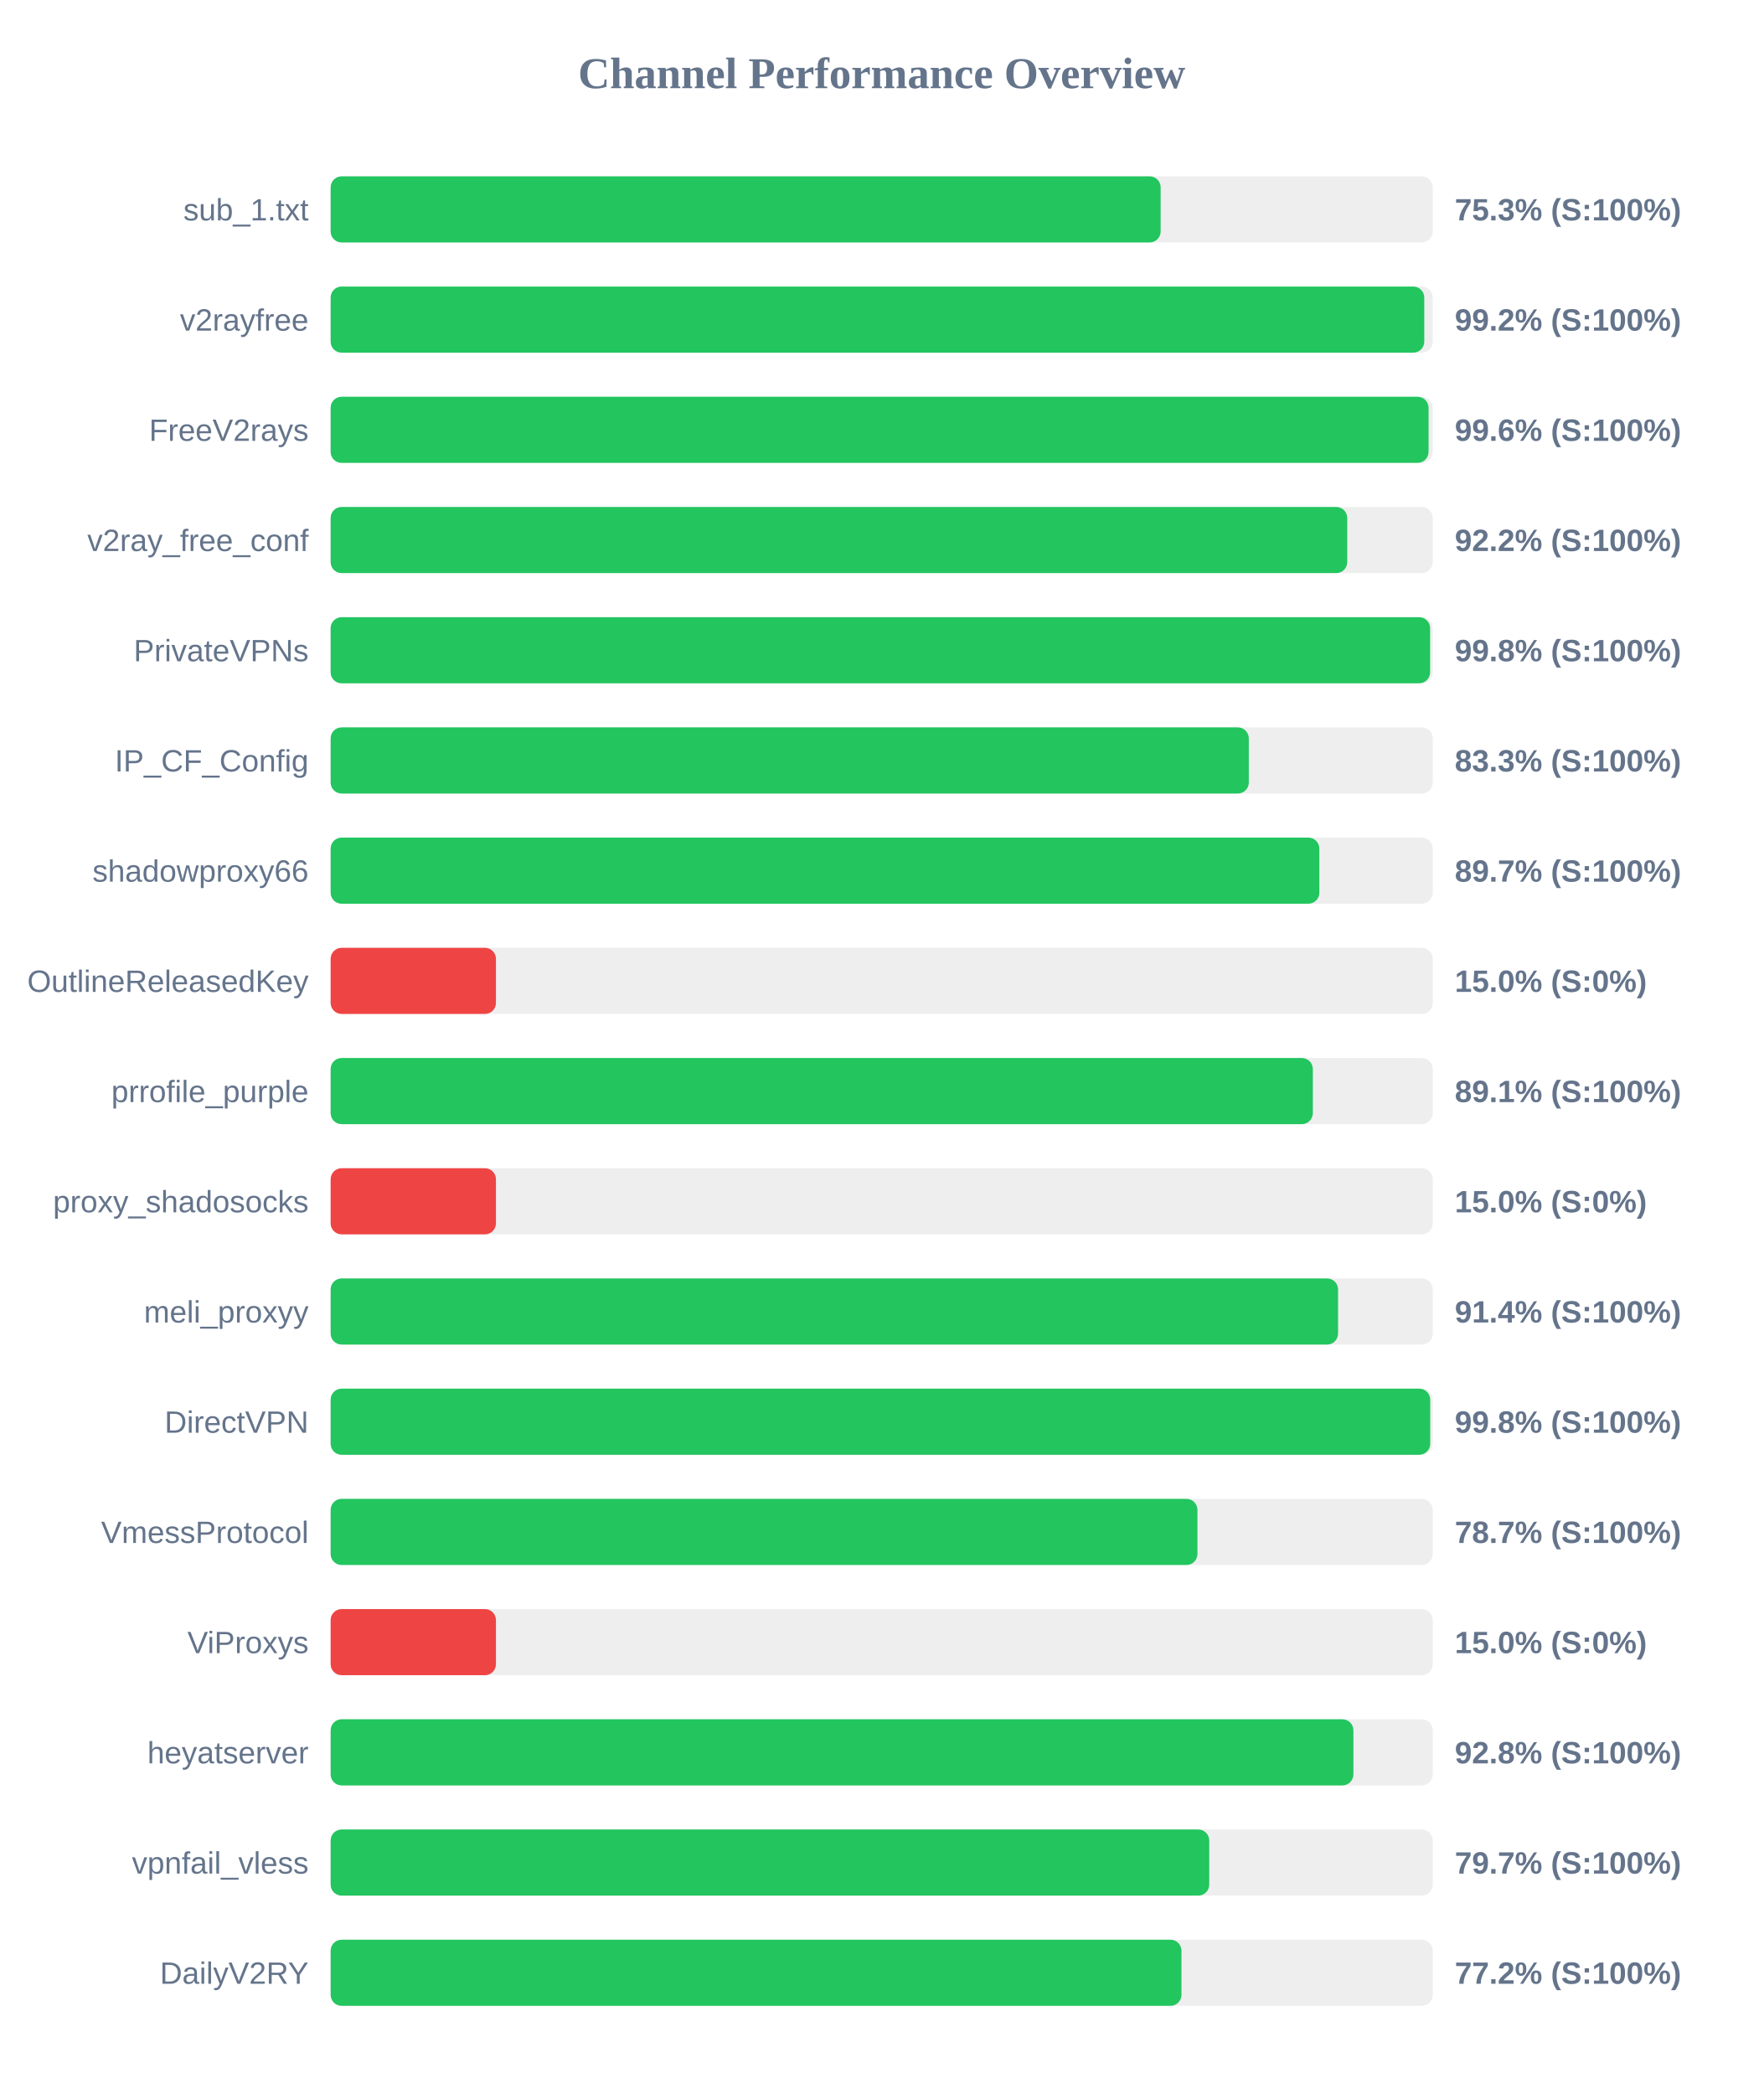
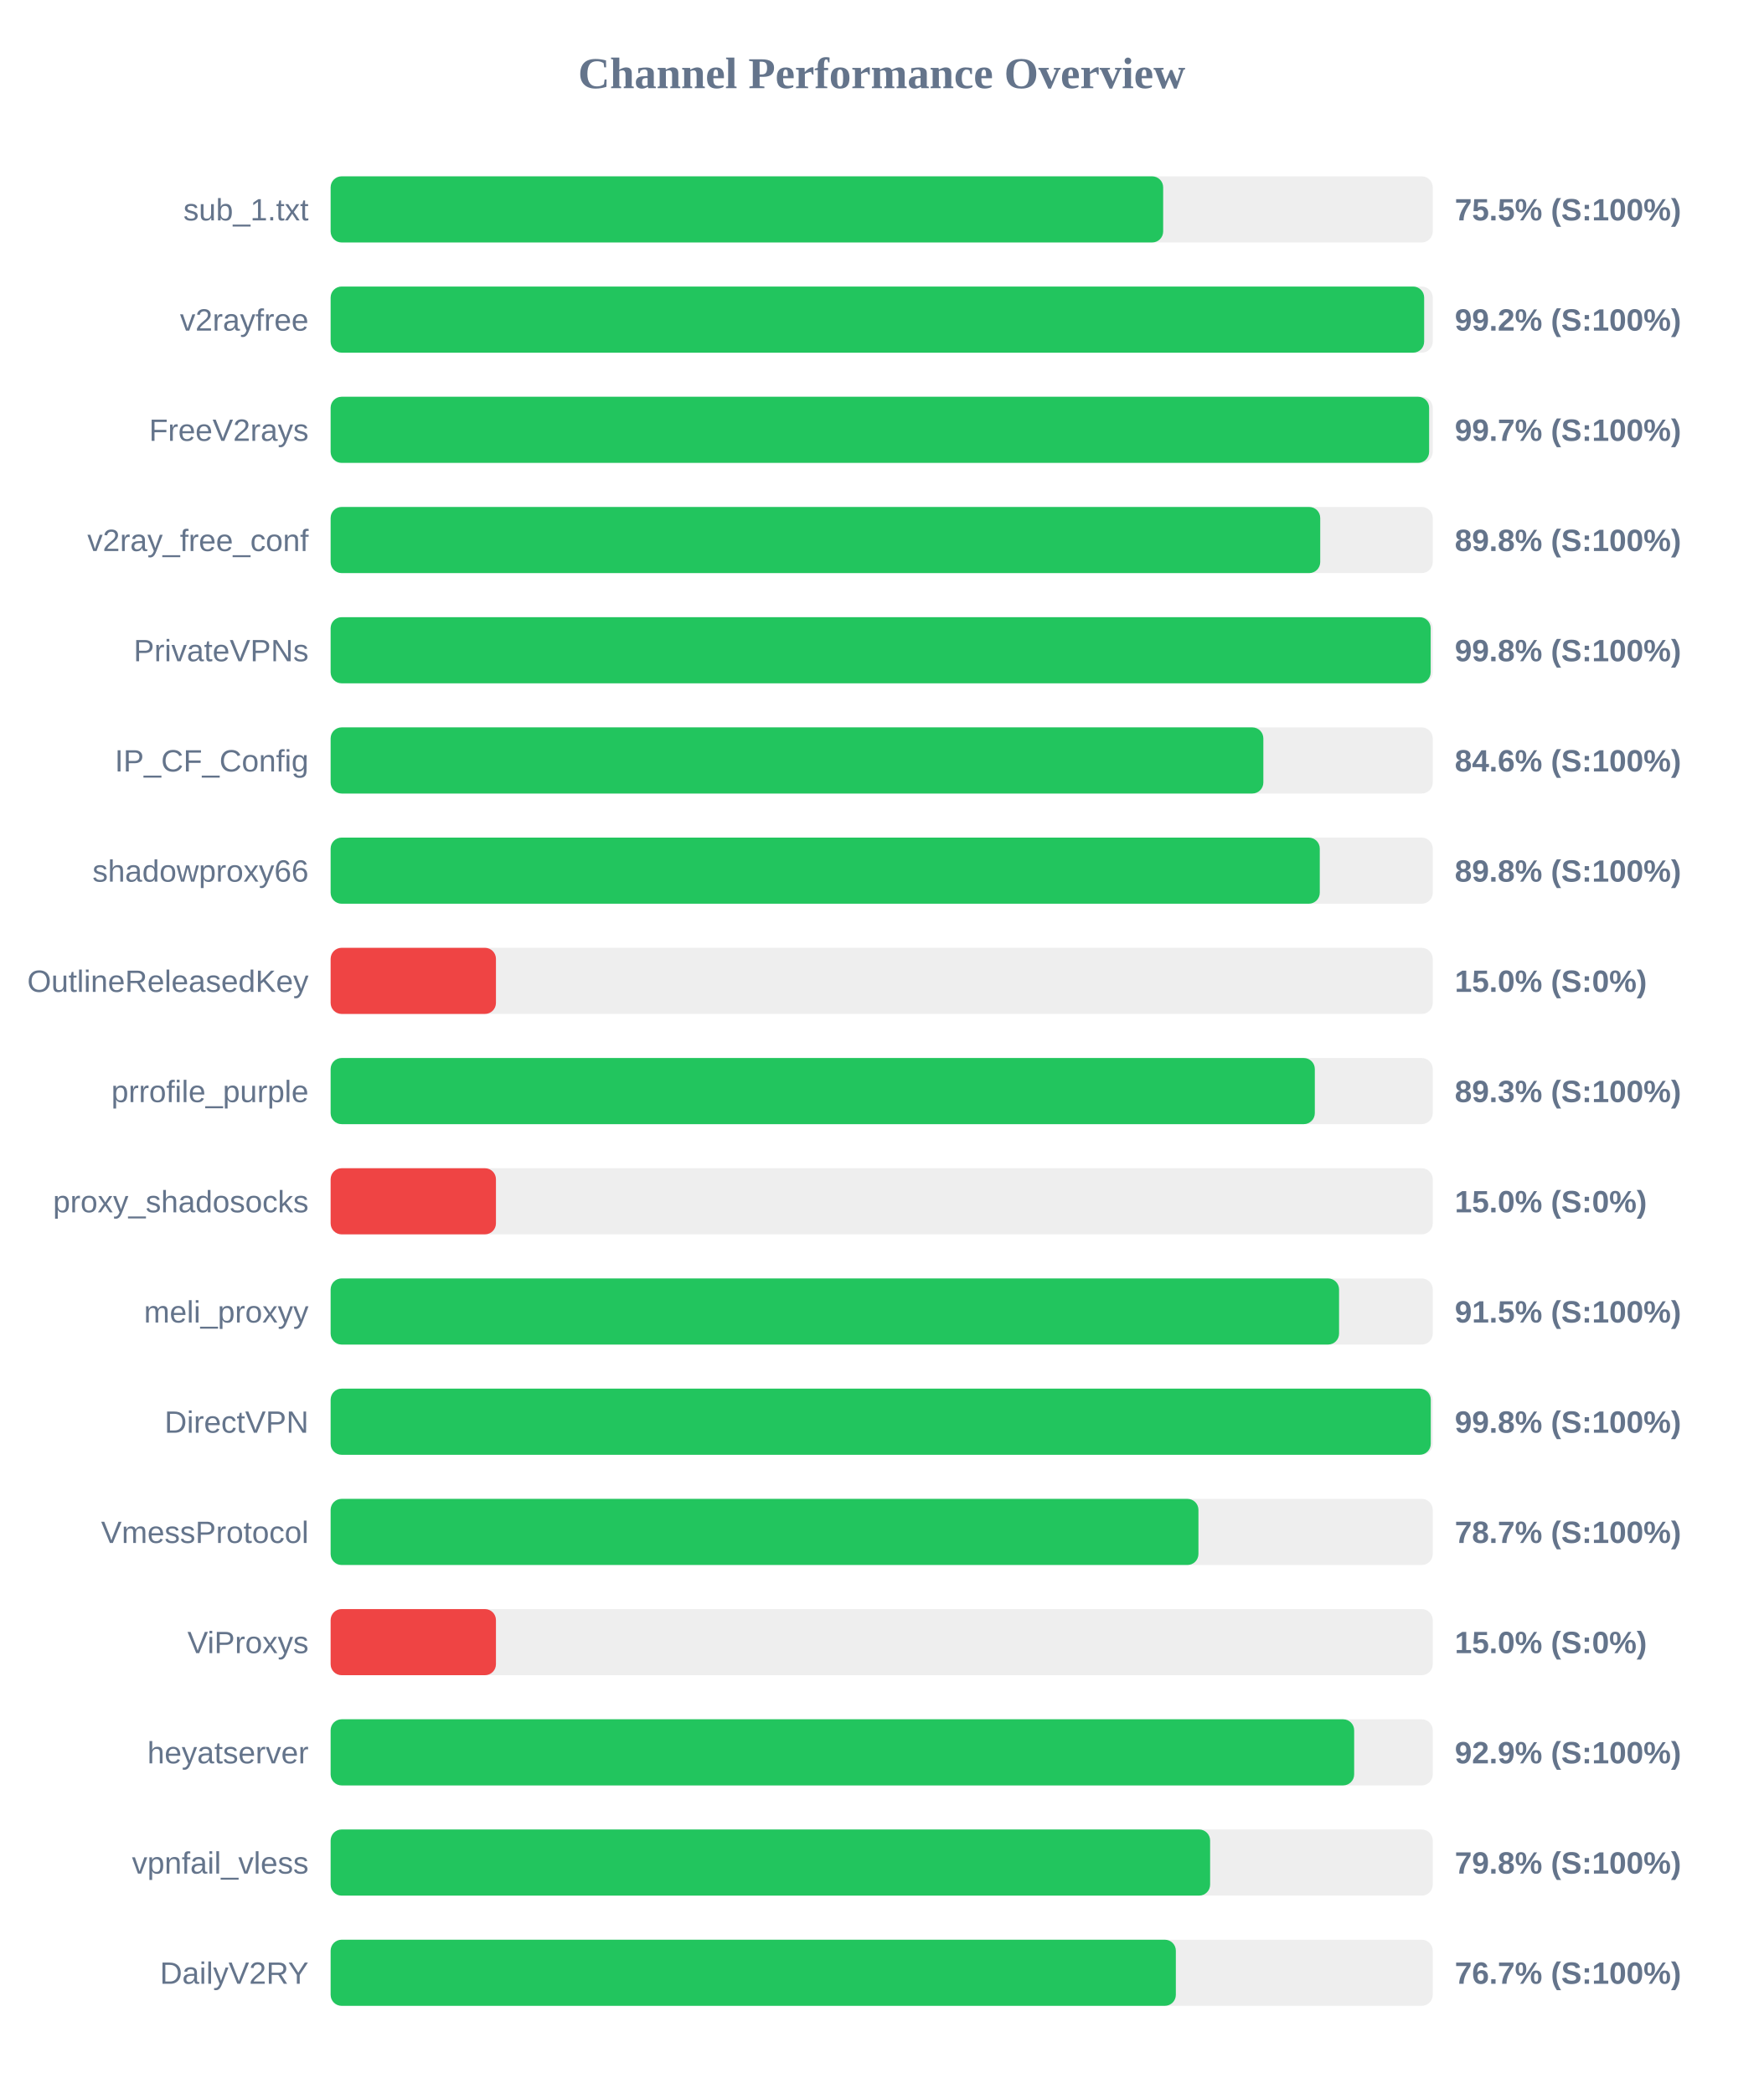
<svg xmlns="http://www.w3.org/2000/svg" width="800" height="950" version="1.1">
  <style>
        .row { font: 14px Arial; fill: #64748b; }
        .score { font: bold 14px Arial; fill: #64748b; }
    </style>
  <text x="400" y="40" text-anchor="middle" font-size="20px" font-weight="bold" fill="#64748b">Channel Performance Overview</text>
  <rect x="150" y="80" width="500" height="30" fill="#eee" rx="5" />
-   <rect x="150" y="80" width="376.55" height="30" fill="#22c55e" rx="5" />
+   <rect x="150" y="80" width="377.7" height="30" fill="#22c55e" rx="5" />
  <text x="140" y="100" text-anchor="end" class="row">sub_1.txt</text>
-   <text x="660" y="100" text-anchor="start" class="score">75.3% (S:100%)</text>
+   <text x="660" y="100" text-anchor="start" class="score">75.5% (S:100%)</text>
  <rect x="150" y="130" width="500" height="30" fill="#eee" rx="5" />
-   <rect x="150" y="130" width="496.15" height="30" fill="#22c55e" rx="5" />
+   <rect x="150" y="130" width="496.1" height="30" fill="#22c55e" rx="5" />
  <text x="140" y="150" text-anchor="end" class="row">v2rayfree</text>
  <text x="660" y="150" text-anchor="start" class="score">99.2% (S:100%)</text>
  <rect x="150" y="180" width="500" height="30" fill="#eee" rx="5" />
-   <rect x="150" y="180" width="498.1" height="30" fill="#22c55e" rx="5" />
+   <rect x="150" y="180" width="498.35" height="30" fill="#22c55e" rx="5" />
  <text x="140" y="200" text-anchor="end" class="row">FreeV2rays</text>
-   <text x="660" y="200" text-anchor="start" class="score">99.6% (S:100%)</text>
+   <text x="660" y="200" text-anchor="start" class="score">99.7% (S:100%)</text>
  <rect x="150" y="230" width="500" height="30" fill="#eee" rx="5" />
-   <rect x="150" y="230" width="461.2" height="30" fill="#22c55e" rx="5" />
+   <rect x="150" y="230" width="448.95" height="30" fill="#22c55e" rx="5" />
  <text x="140" y="250" text-anchor="end" class="row">v2ray_free_conf</text>
-   <text x="660" y="250" text-anchor="start" class="score">92.2% (S:100%)</text>
+   <text x="660" y="250" text-anchor="start" class="score">89.8% (S:100%)</text>
  <rect x="150" y="280" width="500" height="30" fill="#eee" rx="5" />
-   <rect x="150" y="280" width="498.8" height="30" fill="#22c55e" rx="5" />
+   <rect x="150" y="280" width="499.05" height="30" fill="#22c55e" rx="5" />
  <text x="140" y="300" text-anchor="end" class="row">PrivateVPNs</text>
  <text x="660" y="300" text-anchor="start" class="score">99.8% (S:100%)</text>
  <rect x="150" y="330" width="500" height="30" fill="#eee" rx="5" />
-   <rect x="150" y="330" width="416.55" height="30" fill="#22c55e" rx="5" />
+   <rect x="150" y="330" width="423.15" height="30" fill="#22c55e" rx="5" />
  <text x="140" y="350" text-anchor="end" class="row">IP_CF_Config</text>
-   <text x="660" y="350" text-anchor="start" class="score">83.3% (S:100%)</text>
+   <text x="660" y="350" text-anchor="start" class="score">84.6% (S:100%)</text>
  <rect x="150" y="380" width="500" height="30" fill="#eee" rx="5" />
-   <rect x="150" y="380" width="448.55" height="30" fill="#22c55e" rx="5" />
+   <rect x="150" y="380" width="448.75" height="30" fill="#22c55e" rx="5" />
  <text x="140" y="400" text-anchor="end" class="row">shadowproxy66</text>
-   <text x="660" y="400" text-anchor="start" class="score">89.7% (S:100%)</text>
+   <text x="660" y="400" text-anchor="start" class="score">89.8% (S:100%)</text>
  <rect x="150" y="430" width="500" height="30" fill="#eee" rx="5" />
  <rect x="150" y="430" width="75.0" height="30" fill="#ef4444" rx="5" />
  <text x="140" y="450" text-anchor="end" class="row">OutlineReleasedKey</text>
  <text x="660" y="450" text-anchor="start" class="score">15.0% (S:0%)</text>
  <rect x="150" y="480" width="500" height="30" fill="#eee" rx="5" />
-   <rect x="150" y="480" width="445.6" height="30" fill="#22c55e" rx="5" />
+   <rect x="150" y="480" width="446.5" height="30" fill="#22c55e" rx="5" />
  <text x="140" y="500" text-anchor="end" class="row">prrofile_purple</text>
-   <text x="660" y="500" text-anchor="start" class="score">89.1% (S:100%)</text>
+   <text x="660" y="500" text-anchor="start" class="score">89.3% (S:100%)</text>
  <rect x="150" y="530" width="500" height="30" fill="#eee" rx="5" />
  <rect x="150" y="530" width="75.0" height="30" fill="#ef4444" rx="5" />
  <text x="140" y="550" text-anchor="end" class="row">proxy_shadosocks</text>
  <text x="660" y="550" text-anchor="start" class="score">15.0% (S:0%)</text>
  <rect x="150" y="580" width="500" height="30" fill="#eee" rx="5" />
-   <rect x="150" y="580" width="457.05" height="30" fill="#22c55e" rx="5" />
+   <rect x="150" y="580" width="457.5" height="30" fill="#22c55e" rx="5" />
  <text x="140" y="600" text-anchor="end" class="row">meli_proxyy</text>
-   <text x="660" y="600" text-anchor="start" class="score">91.4% (S:100%)</text>
+   <text x="660" y="600" text-anchor="start" class="score">91.5% (S:100%)</text>
  <rect x="150" y="630" width="500" height="30" fill="#eee" rx="5" />
-   <rect x="150" y="630" width="498.85" height="30" fill="#22c55e" rx="5" />
+   <rect x="150" y="630" width="499.1" height="30" fill="#22c55e" rx="5" />
  <text x="140" y="650" text-anchor="end" class="row">DirectVPN</text>
  <text x="660" y="650" text-anchor="start" class="score">99.8% (S:100%)</text>
  <rect x="150" y="680" width="500" height="30" fill="#eee" rx="5" />
-   <rect x="150" y="680" width="393.25" height="30" fill="#22c55e" rx="5" />
+   <rect x="150" y="680" width="393.7" height="30" fill="#22c55e" rx="5" />
  <text x="140" y="700" text-anchor="end" class="row">VmessProtocol</text>
  <text x="660" y="700" text-anchor="start" class="score">78.7% (S:100%)</text>
  <rect x="150" y="730" width="500" height="30" fill="#eee" rx="5" />
  <rect x="150" y="730" width="75.0" height="30" fill="#ef4444" rx="5" />
  <text x="140" y="750" text-anchor="end" class="row">ViProxys</text>
  <text x="660" y="750" text-anchor="start" class="score">15.0% (S:0%)</text>
  <rect x="150" y="780" width="500" height="30" fill="#eee" rx="5" />
-   <rect x="150" y="780" width="464.0" height="30" fill="#22c55e" rx="5" />
+   <rect x="150" y="780" width="464.35" height="30" fill="#22c55e" rx="5" />
  <text x="140" y="800" text-anchor="end" class="row">heyatserver</text>
-   <text x="660" y="800" text-anchor="start" class="score">92.8% (S:100%)</text>
+   <text x="660" y="800" text-anchor="start" class="score">92.9% (S:100%)</text>
  <rect x="150" y="830" width="500" height="30" fill="#eee" rx="5" />
-   <rect x="150" y="830" width="398.6" height="30" fill="#22c55e" rx="5" />
+   <rect x="150" y="830" width="399.0" height="30" fill="#22c55e" rx="5" />
  <text x="140" y="850" text-anchor="end" class="row">vpnfail_vless</text>
-   <text x="660" y="850" text-anchor="start" class="score">79.7% (S:100%)</text>
+   <text x="660" y="850" text-anchor="start" class="score">79.8% (S:100%)</text>
  <rect x="150" y="880" width="500" height="30" fill="#eee" rx="5" />
-   <rect x="150" y="880" width="386.0" height="30" fill="#22c55e" rx="5" />
+   <rect x="150" y="880" width="383.45" height="30" fill="#22c55e" rx="5" />
  <text x="140" y="900" text-anchor="end" class="row">DailyV2RY</text>
-   <text x="660" y="900" text-anchor="start" class="score">77.2% (S:100%)</text>
+   <text x="660" y="900" text-anchor="start" class="score">76.7% (S:100%)</text>
</svg>
